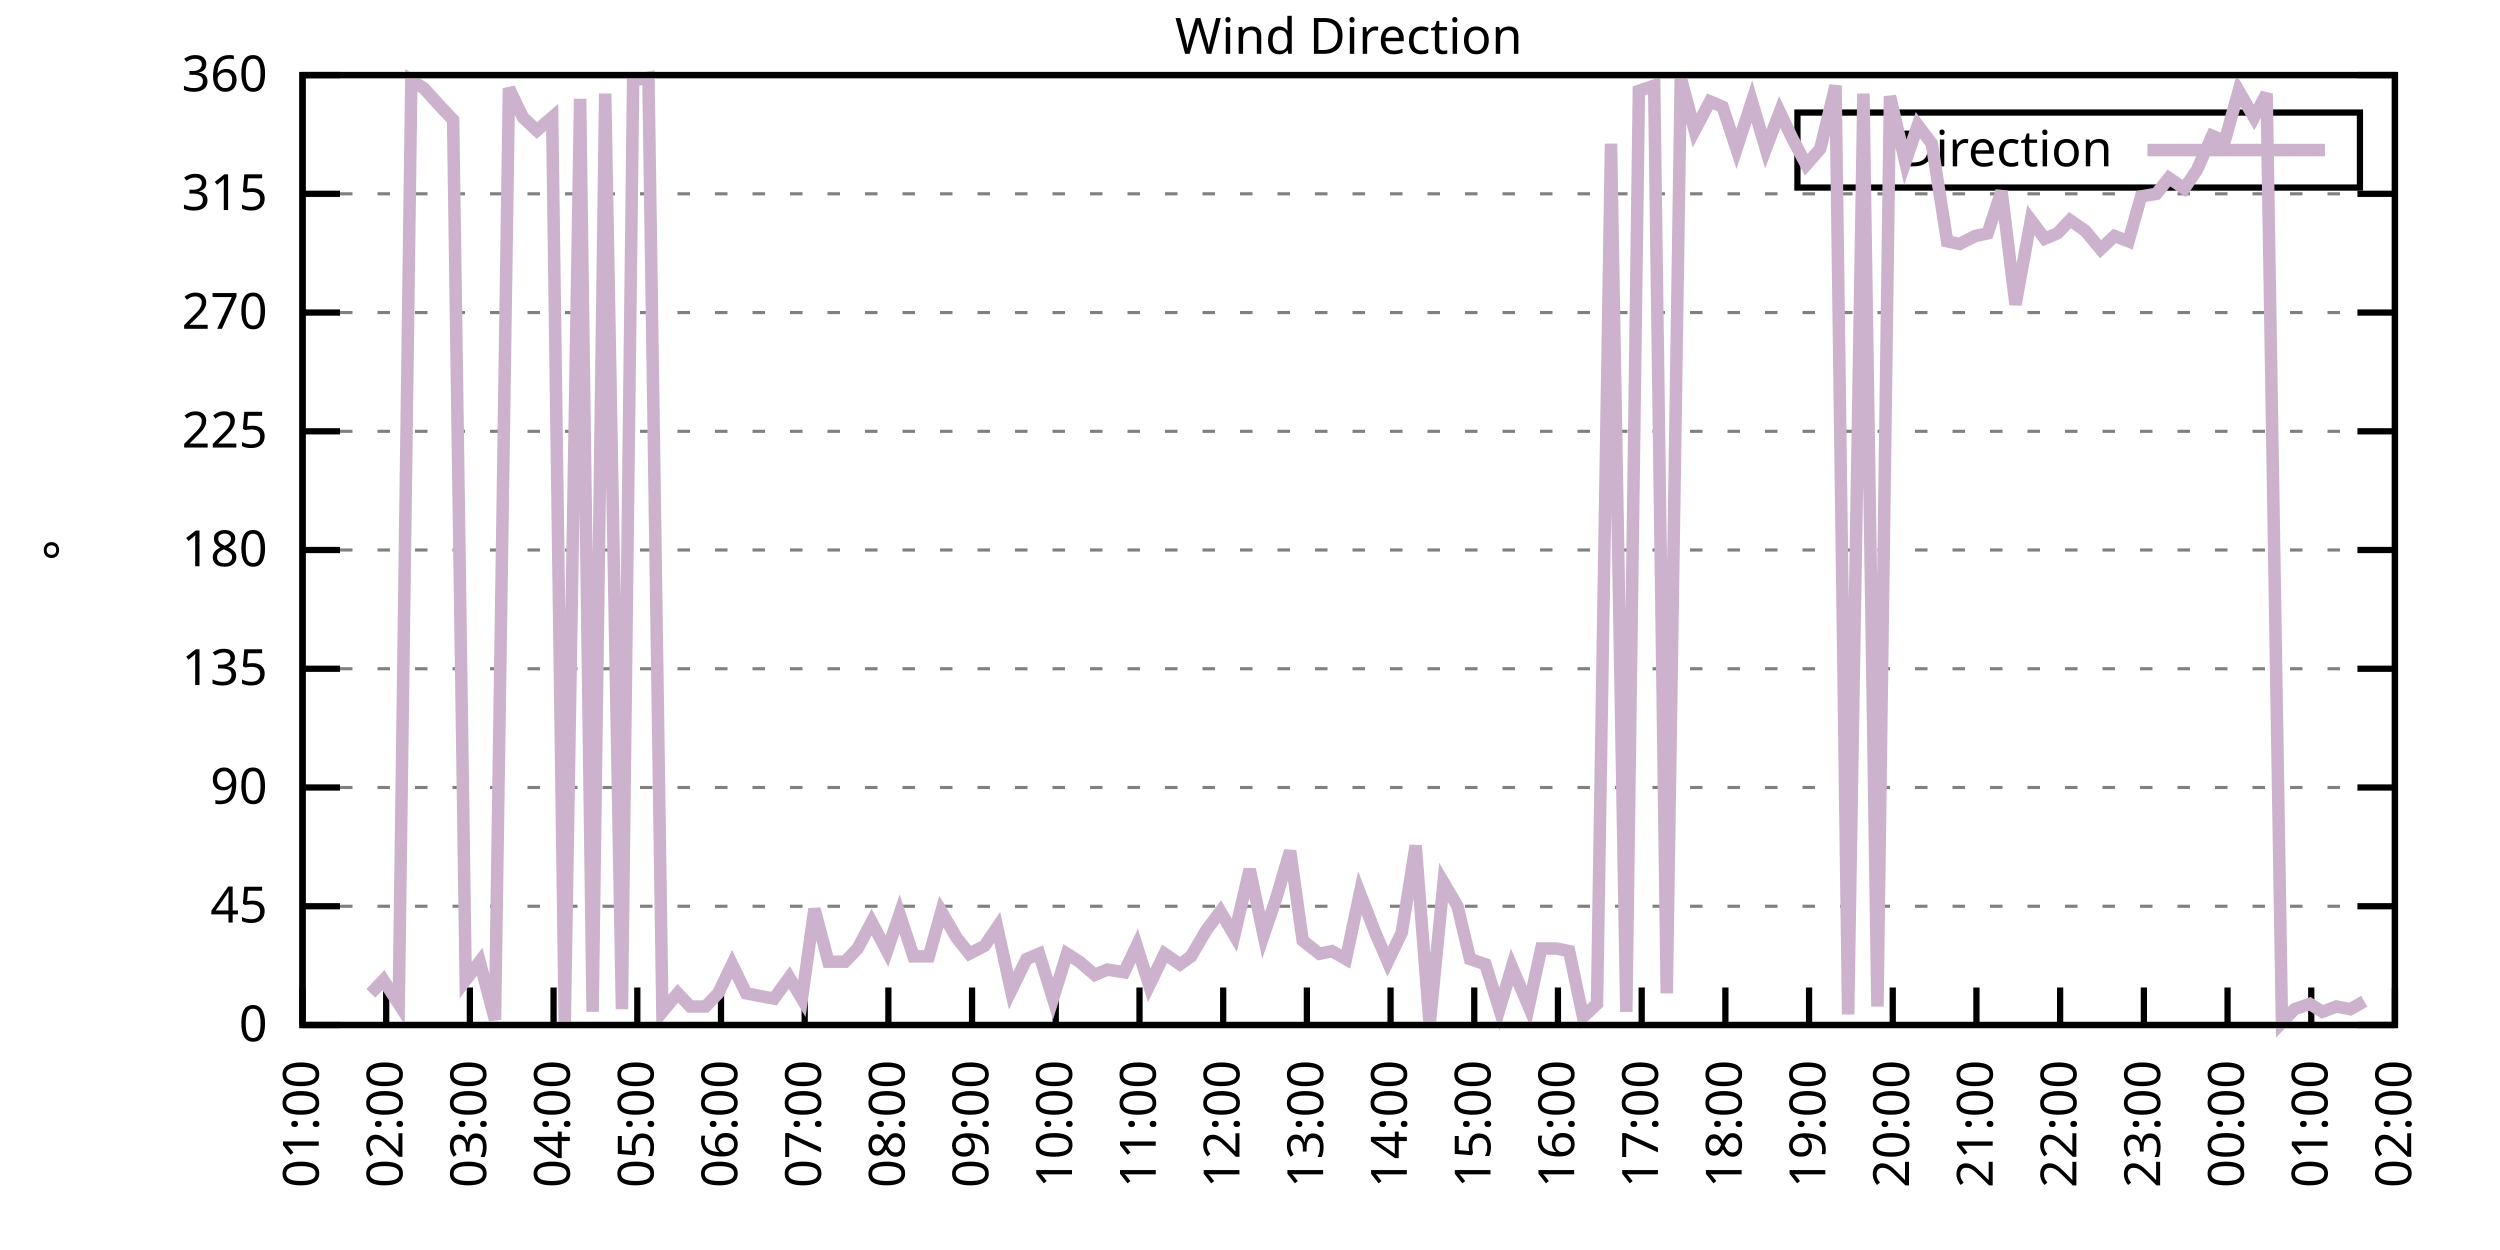
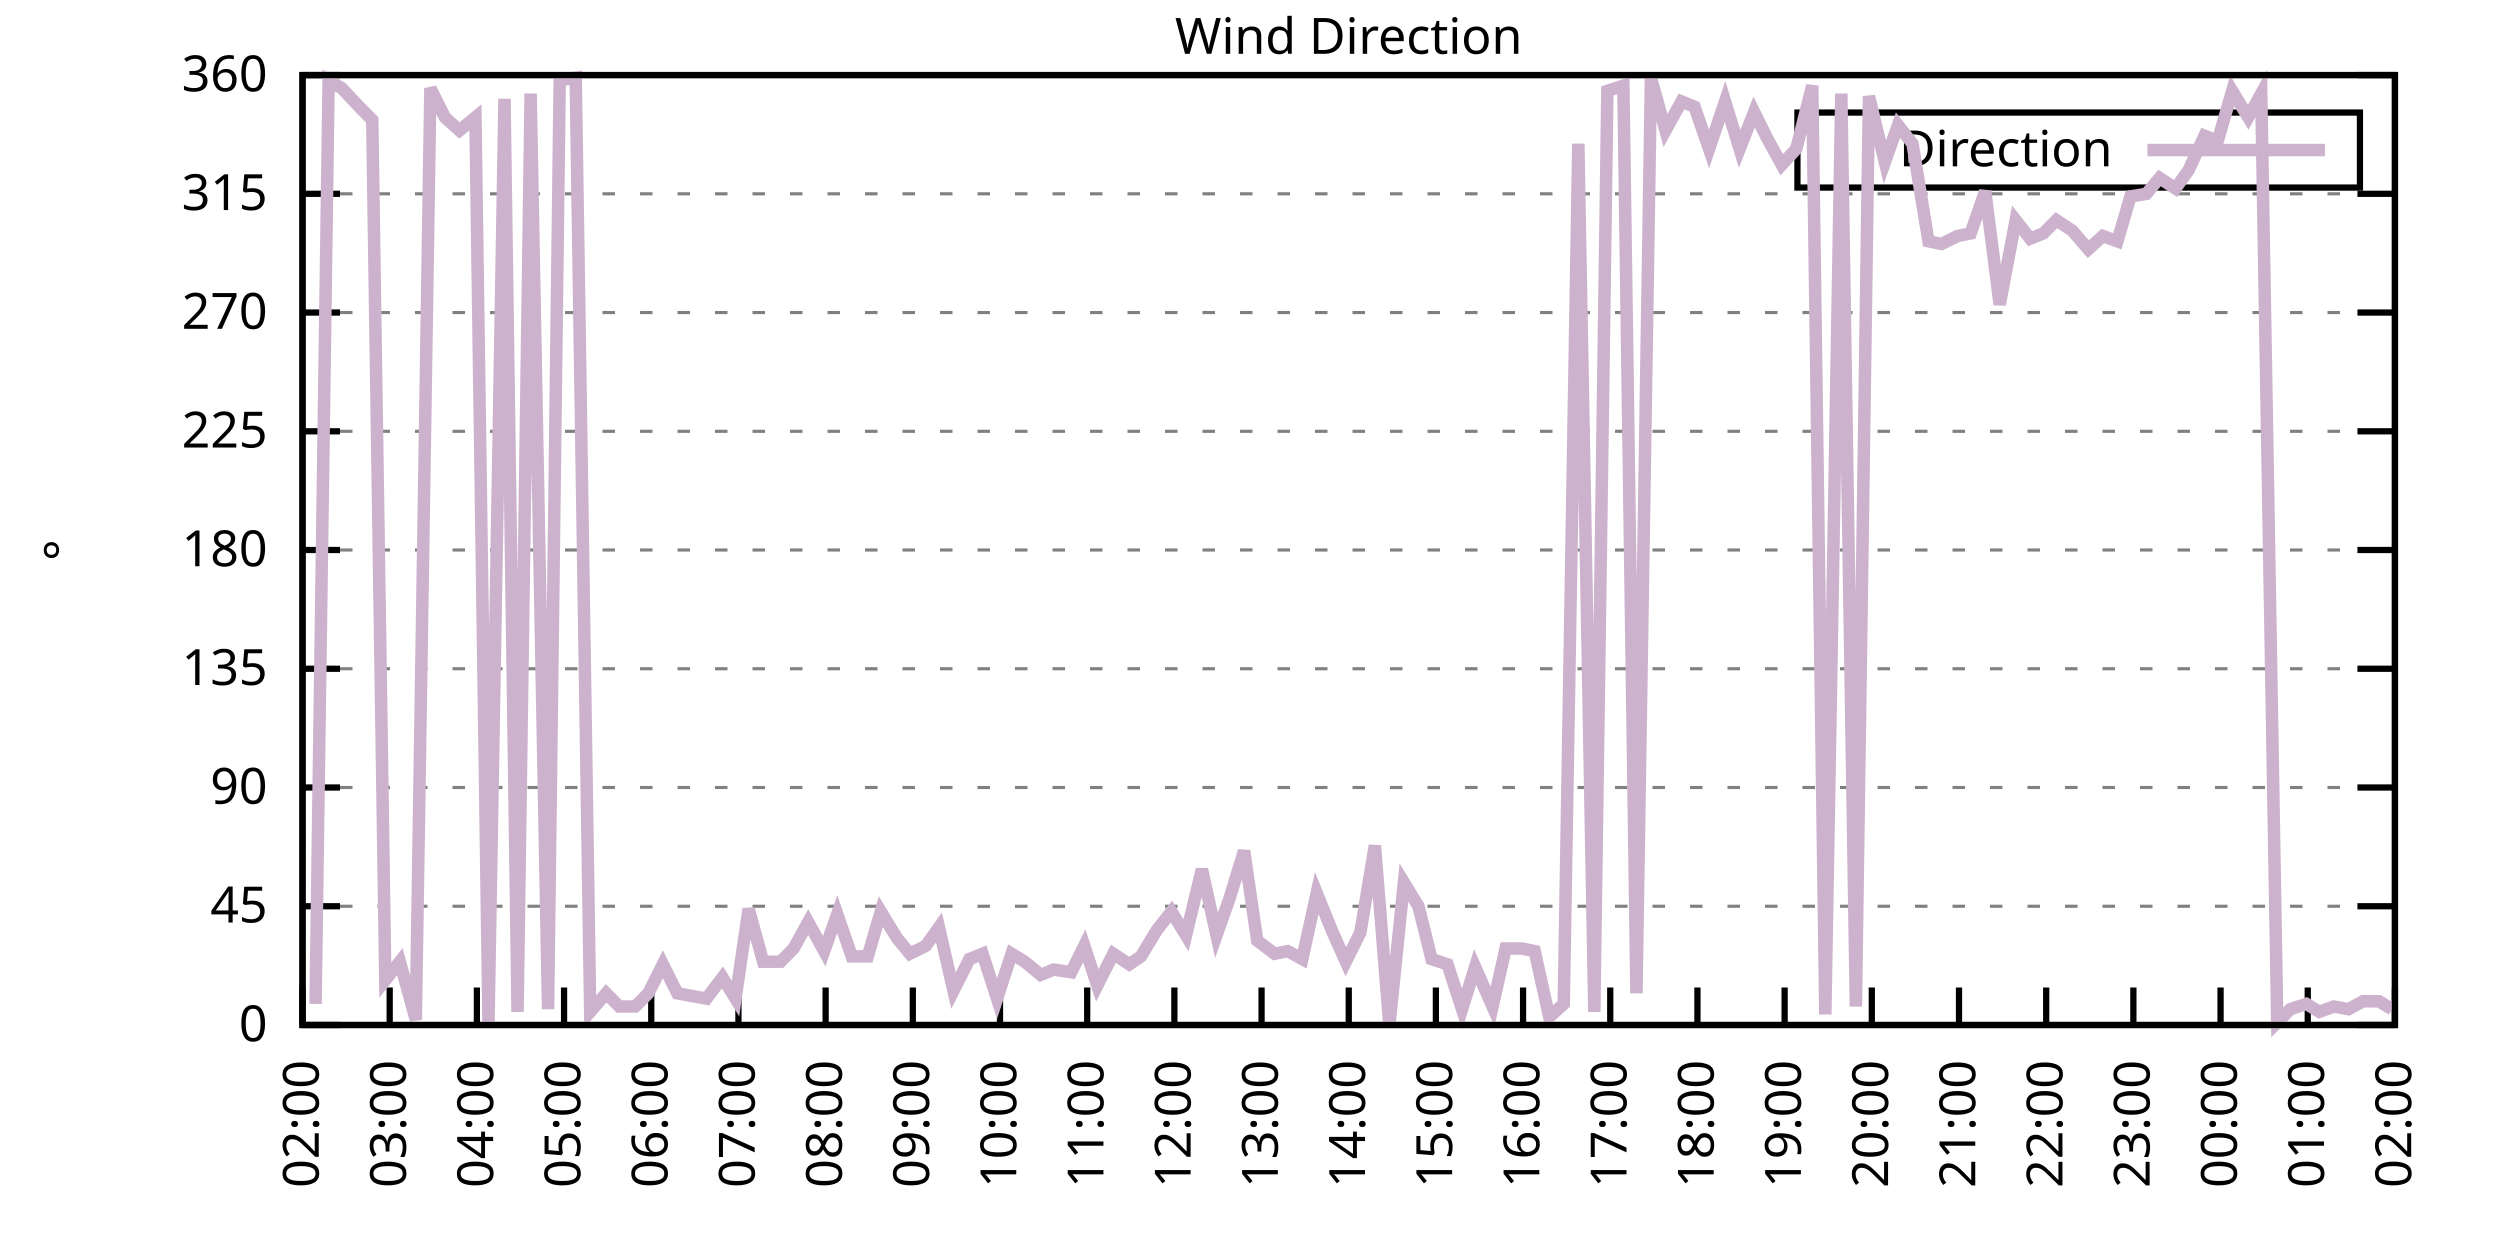
<svg xmlns="http://www.w3.org/2000/svg" xmlns:xlink="http://www.w3.org/1999/xlink" width="400" height="200" viewBox="0 0 400 200">
  <g id="gnuplot_canvas">
    <rect x="0" y="0" width="400" height="200" fill="none" />
    <defs>
      <circle id="gpDot" r="0.5" stroke-width="0.5" stroke="currentColor" />
      <path id="gpPt0" stroke-width="0.333" stroke="currentColor" d="M-1,0 h2 M0,-1 v2" />
      <path id="gpPt1" stroke-width="0.333" stroke="currentColor" d="M-1,-1 L1,1 M1,-1 L-1,1" />
      <path id="gpPt2" stroke-width="0.333" stroke="currentColor" d="M-1,0 L1,0 M0,-1 L0,1 M-1,-1 L1,1 M-1,1 L1,-1" />
      <rect id="gpPt3" stroke-width="0.333" stroke="currentColor" x="-1" y="-1" width="2" height="2" />
      <rect id="gpPt4" stroke-width="0.333" stroke="currentColor" fill="currentColor" x="-1" y="-1" width="2" height="2" />
      <circle id="gpPt5" stroke-width="0.333" stroke="currentColor" cx="0" cy="0" r="1" />
      <use xlink:href="#gpPt5" id="gpPt6" fill="currentColor" stroke="none" />
      <path id="gpPt7" stroke-width="0.333" stroke="currentColor" d="M0,-1.33 L-1.33,0.67 L1.33,0.67 z" />
      <use xlink:href="#gpPt7" id="gpPt8" fill="currentColor" stroke="none" />
      <use xlink:href="#gpPt7" id="gpPt9" stroke="currentColor" transform="rotate(180)" />
      <use xlink:href="#gpPt9" id="gpPt10" fill="currentColor" stroke="none" />
      <use xlink:href="#gpPt3" id="gpPt11" stroke="currentColor" transform="rotate(45)" />
      <use xlink:href="#gpPt11" id="gpPt12" fill="currentColor" stroke="none" />
      <path id="gpPt13" stroke-width="0.333" stroke="currentColor" d="M0,1.330 L1.265,0.411 L0.782,-1.067 L-0.782,-1.076 L-1.265,0.411 z" />
      <use xlink:href="#gpPt13" id="gpPt14" fill="currentColor" stroke="none" />
      <filter id="textbox" filterUnits="objectBoundingBox" x="0" y="0" height="1" width="1">
        <feFlood flood-color="white" flood-opacity="1" result="bgnd" />
        <feComposite in="SourceGraphic" in2="bgnd" operator="atop" />
      </filter>
      <filter id="greybox" filterUnits="objectBoundingBox" x="0" y="0" height="1" width="1">
        <feFlood flood-color="lightgrey" flood-opacity="1" result="grey" />
        <feComposite in="SourceGraphic" in2="grey" operator="atop" />
      </filter>
    </defs>
    <g fill="none" color="white" stroke="currentColor" stroke-width="1.00" stroke-linecap="butt" stroke-linejoin="miter">
</g>
    <g fill="none" color="black" stroke="currentColor" stroke-width="1.00" stroke-linecap="butt" stroke-linejoin="miter">
      <g stroke="none" shape-rendering="crispEdges">
        <polygon fill="rgb(255, 255, 255)" points="48.40,164.00 383.18,164.00 383.18,12.02 48.40,12.02 " />
      </g>
    </g>
    <g fill="none" color="black" stroke="currentColor" stroke-width="1.00" stroke-linecap="butt" stroke-linejoin="miter">
</g>
    <g fill="none" color="black" stroke="black" stroke-width="0.50" stroke-linecap="butt" stroke-linejoin="miter">
</g>
    <g fill="none" color="gray" stroke="currentColor" stroke-width="0.50" stroke-linecap="butt" stroke-linejoin="miter">
      <path stroke="gray" stroke-dasharray="2,4" class="gridline" d="M48.40,164.00 L383.19,164.00  " />
    </g>
    <g fill="none" color="gray" stroke="gray" stroke-width="1.00" stroke-linecap="butt" stroke-linejoin="miter">
</g>
    <g fill="none" color="black" stroke="currentColor" stroke-width="1.00" stroke-linecap="butt" stroke-linejoin="miter">
      <path stroke="black" d="M48.40,164.00 L54.40,164.00 M383.19,164.00 L377.19,164.00  " />
      <g transform="translate(42.80,166.60)" stroke="none" fill="black" font-family="Sans" font-size="8.00" text-anchor="end">
        <text>
          <tspan font-family="Sans"> 0</tspan>
        </text>
      </g>
    </g>
    <g fill="none" color="black" stroke="currentColor" stroke-width="1.00" stroke-linecap="butt" stroke-linejoin="miter">
</g>
    <g fill="none" color="black" stroke="black" stroke-width="0.50" stroke-linecap="butt" stroke-linejoin="miter">
</g>
    <g fill="none" color="gray" stroke="currentColor" stroke-width="0.50" stroke-linecap="butt" stroke-linejoin="miter">
      <path stroke="gray" stroke-dasharray="2,4" class="gridline" d="M48.40,145.00 L383.19,145.00  " />
    </g>
    <g fill="none" color="gray" stroke="gray" stroke-width="1.00" stroke-linecap="butt" stroke-linejoin="miter">
</g>
    <g fill="none" color="black" stroke="currentColor" stroke-width="1.00" stroke-linecap="butt" stroke-linejoin="miter">
      <path stroke="black" d="M48.40,145.00 L54.40,145.00 M383.19,145.00 L377.19,145.00  " />
      <g transform="translate(42.80,147.60)" stroke="none" fill="black" font-family="Sans" font-size="8.00" text-anchor="end">
        <text>
          <tspan font-family="Sans"> 45</tspan>
        </text>
      </g>
    </g>
    <g fill="none" color="black" stroke="currentColor" stroke-width="1.00" stroke-linecap="butt" stroke-linejoin="miter">
</g>
    <g fill="none" color="black" stroke="black" stroke-width="0.50" stroke-linecap="butt" stroke-linejoin="miter">
</g>
    <g fill="none" color="gray" stroke="currentColor" stroke-width="0.50" stroke-linecap="butt" stroke-linejoin="miter">
      <path stroke="gray" stroke-dasharray="2,4" class="gridline" d="M48.40,126.00 L383.19,126.00  " />
    </g>
    <g fill="none" color="gray" stroke="gray" stroke-width="1.00" stroke-linecap="butt" stroke-linejoin="miter">
</g>
    <g fill="none" color="black" stroke="currentColor" stroke-width="1.00" stroke-linecap="butt" stroke-linejoin="miter">
      <path stroke="black" d="M48.40,126.00 L54.40,126.00 M383.19,126.00 L377.19,126.00  " />
      <g transform="translate(42.80,128.60)" stroke="none" fill="black" font-family="Sans" font-size="8.00" text-anchor="end">
        <text>
          <tspan font-family="Sans"> 90</tspan>
        </text>
      </g>
    </g>
    <g fill="none" color="black" stroke="currentColor" stroke-width="1.00" stroke-linecap="butt" stroke-linejoin="miter">
</g>
    <g fill="none" color="black" stroke="black" stroke-width="0.50" stroke-linecap="butt" stroke-linejoin="miter">
</g>
    <g fill="none" color="gray" stroke="currentColor" stroke-width="0.50" stroke-linecap="butt" stroke-linejoin="miter">
      <path stroke="gray" stroke-dasharray="2,4" class="gridline" d="M48.40,107.00 L383.19,107.00  " />
    </g>
    <g fill="none" color="gray" stroke="gray" stroke-width="1.00" stroke-linecap="butt" stroke-linejoin="miter">
</g>
    <g fill="none" color="black" stroke="currentColor" stroke-width="1.00" stroke-linecap="butt" stroke-linejoin="miter">
      <path stroke="black" d="M48.40,107.00 L54.40,107.00 M383.19,107.00 L377.19,107.00  " />
      <g transform="translate(42.80,109.60)" stroke="none" fill="black" font-family="Sans" font-size="8.00" text-anchor="end">
        <text>
          <tspan font-family="Sans"> 135</tspan>
        </text>
      </g>
    </g>
    <g fill="none" color="black" stroke="currentColor" stroke-width="1.00" stroke-linecap="butt" stroke-linejoin="miter">
</g>
    <g fill="none" color="black" stroke="black" stroke-width="0.50" stroke-linecap="butt" stroke-linejoin="miter">
</g>
    <g fill="none" color="gray" stroke="currentColor" stroke-width="0.50" stroke-linecap="butt" stroke-linejoin="miter">
      <path stroke="gray" stroke-dasharray="2,4" class="gridline" d="M48.40,88.00 L383.19,88.00  " />
    </g>
    <g fill="none" color="gray" stroke="gray" stroke-width="1.00" stroke-linecap="butt" stroke-linejoin="miter">
</g>
    <g fill="none" color="black" stroke="currentColor" stroke-width="1.00" stroke-linecap="butt" stroke-linejoin="miter">
      <path stroke="black" d="M48.40,88.00 L54.40,88.00 M383.19,88.00 L377.19,88.00  " />
      <g transform="translate(42.80,90.60)" stroke="none" fill="black" font-family="Sans" font-size="8.00" text-anchor="end">
        <text>
          <tspan font-family="Sans"> 180</tspan>
        </text>
      </g>
    </g>
    <g fill="none" color="black" stroke="currentColor" stroke-width="1.00" stroke-linecap="butt" stroke-linejoin="miter">
</g>
    <g fill="none" color="black" stroke="black" stroke-width="0.50" stroke-linecap="butt" stroke-linejoin="miter">
</g>
    <g fill="none" color="gray" stroke="currentColor" stroke-width="0.50" stroke-linecap="butt" stroke-linejoin="miter">
      <path stroke="gray" stroke-dasharray="2,4" class="gridline" d="M48.40,69.01 L383.19,69.01  " />
    </g>
    <g fill="none" color="gray" stroke="gray" stroke-width="1.00" stroke-linecap="butt" stroke-linejoin="miter">
</g>
    <g fill="none" color="black" stroke="currentColor" stroke-width="1.00" stroke-linecap="butt" stroke-linejoin="miter">
      <path stroke="black" d="M48.40,69.01 L54.40,69.01 M383.19,69.01 L377.19,69.01  " />
      <g transform="translate(42.80,71.61)" stroke="none" fill="black" font-family="Sans" font-size="8.00" text-anchor="end">
        <text>
          <tspan font-family="Sans"> 225</tspan>
        </text>
      </g>
    </g>
    <g fill="none" color="black" stroke="currentColor" stroke-width="1.00" stroke-linecap="butt" stroke-linejoin="miter">
</g>
    <g fill="none" color="black" stroke="black" stroke-width="0.50" stroke-linecap="butt" stroke-linejoin="miter">
</g>
    <g fill="none" color="gray" stroke="currentColor" stroke-width="0.50" stroke-linecap="butt" stroke-linejoin="miter">
      <path stroke="gray" stroke-dasharray="2,4" class="gridline" d="M48.40,50.01 L383.19,50.01  " />
    </g>
    <g fill="none" color="gray" stroke="gray" stroke-width="1.00" stroke-linecap="butt" stroke-linejoin="miter">
</g>
    <g fill="none" color="black" stroke="currentColor" stroke-width="1.00" stroke-linecap="butt" stroke-linejoin="miter">
      <path stroke="black" d="M48.40,50.01 L54.40,50.01 M383.19,50.01 L377.19,50.01  " />
      <g transform="translate(42.80,52.61)" stroke="none" fill="black" font-family="Sans" font-size="8.00" text-anchor="end">
        <text>
          <tspan font-family="Sans"> 270</tspan>
        </text>
      </g>
    </g>
    <g fill="none" color="black" stroke="currentColor" stroke-width="1.00" stroke-linecap="butt" stroke-linejoin="miter">
</g>
    <g fill="none" color="black" stroke="black" stroke-width="0.50" stroke-linecap="butt" stroke-linejoin="miter">
</g>
    <g fill="none" color="gray" stroke="currentColor" stroke-width="0.50" stroke-linecap="butt" stroke-linejoin="miter">
      <path stroke="gray" stroke-dasharray="2,4" class="gridline" d="M48.40,31.01 L383.19,31.01  " />
    </g>
    <g fill="none" color="gray" stroke="gray" stroke-width="1.00" stroke-linecap="butt" stroke-linejoin="miter">
</g>
    <g fill="none" color="black" stroke="currentColor" stroke-width="1.00" stroke-linecap="butt" stroke-linejoin="miter">
      <path stroke="black" d="M48.40,31.01 L54.40,31.01 M383.19,31.01 L377.19,31.01  " />
      <g transform="translate(42.80,33.61)" stroke="none" fill="black" font-family="Sans" font-size="8.00" text-anchor="end">
        <text>
          <tspan font-family="Sans"> 315</tspan>
        </text>
      </g>
    </g>
    <g fill="none" color="black" stroke="currentColor" stroke-width="1.00" stroke-linecap="butt" stroke-linejoin="miter">
</g>
    <g fill="none" color="black" stroke="black" stroke-width="0.50" stroke-linecap="butt" stroke-linejoin="miter">
</g>
    <g fill="none" color="gray" stroke="currentColor" stroke-width="0.50" stroke-linecap="butt" stroke-linejoin="miter">
      <path stroke="gray" stroke-dasharray="2,4" class="gridline" d="M48.40,12.01 L383.19,12.01  " />
    </g>
    <g fill="none" color="gray" stroke="gray" stroke-width="1.00" stroke-linecap="butt" stroke-linejoin="miter">
</g>
    <g fill="none" color="black" stroke="currentColor" stroke-width="1.00" stroke-linecap="butt" stroke-linejoin="miter">
      <path stroke="black" d="M48.40,12.01 L54.40,12.01 M383.19,12.01 L377.19,12.01  " />
      <g transform="translate(42.80,14.61)" stroke="none" fill="black" font-family="Sans" font-size="8.00" text-anchor="end">
        <text>
          <tspan font-family="Sans"> 360</tspan>
        </text>
      </g>
    </g>
    <g fill="none" color="black" stroke="currentColor" stroke-width="1.00" stroke-linecap="butt" stroke-linejoin="miter">
      <path stroke="black" d="M48.40,164.00 L48.40,158.00  " />
      <g transform="translate(51.00,169.60) rotate(270.00)" stroke="none" fill="black" font-family="Sans" font-size="8.00" text-anchor="end">
        <text>
-           <tspan font-family="Sans">01:00</tspan>
-         </text>
-       </g>
-     </g>
-     <g fill="none" color="black" stroke="currentColor" stroke-width="1.00" stroke-linecap="butt" stroke-linejoin="miter">
-       <path stroke="black" d="M61.79,164.00 L61.79,158.00  " />
-       <g transform="translate(64.39,169.60) rotate(270.00)" stroke="none" fill="black" font-family="Sans" font-size="8.00" text-anchor="end">
-         <text>
          <tspan font-family="Sans">02:00</tspan>
        </text>
      </g>
    </g>
    <g fill="none" color="black" stroke="currentColor" stroke-width="1.00" stroke-linecap="butt" stroke-linejoin="miter">
-       <path stroke="black" d="M75.18,164.00 L75.18,158.00  " />
-       <g transform="translate(77.78,169.60) rotate(270.00)" stroke="none" fill="black" font-family="Sans" font-size="8.00" text-anchor="end">
+       <path stroke="black" d="M62.35,164.00 L62.35,158.00  " />
+       <g transform="translate(64.95,169.60) rotate(270.00)" stroke="none" fill="black" font-family="Sans" font-size="8.00" text-anchor="end">
        <text>
          <tspan font-family="Sans">03:00</tspan>
        </text>
      </g>
    </g>
    <g fill="none" color="black" stroke="currentColor" stroke-width="1.00" stroke-linecap="butt" stroke-linejoin="miter">
-       <path stroke="black" d="M88.57,164.00 L88.57,158.00  " />
-       <g transform="translate(91.17,169.60) rotate(270.00)" stroke="none" fill="black" font-family="Sans" font-size="8.00" text-anchor="end">
+       <path stroke="black" d="M76.30,164.00 L76.30,158.00  " />
+       <g transform="translate(78.90,169.60) rotate(270.00)" stroke="none" fill="black" font-family="Sans" font-size="8.00" text-anchor="end">
        <text>
          <tspan font-family="Sans">04:00</tspan>
        </text>
      </g>
    </g>
    <g fill="none" color="black" stroke="currentColor" stroke-width="1.00" stroke-linecap="butt" stroke-linejoin="miter">
-       <path stroke="black" d="M101.97,164.00 L101.97,158.00  " />
-       <g transform="translate(104.57,169.60) rotate(270.00)" stroke="none" fill="black" font-family="Sans" font-size="8.00" text-anchor="end">
+       <path stroke="black" d="M90.25,164.00 L90.25,158.00  " />
+       <g transform="translate(92.85,169.60) rotate(270.00)" stroke="none" fill="black" font-family="Sans" font-size="8.00" text-anchor="end">
        <text>
          <tspan font-family="Sans">05:00</tspan>
        </text>
      </g>
    </g>
    <g fill="none" color="black" stroke="currentColor" stroke-width="1.00" stroke-linecap="butt" stroke-linejoin="miter">
-       <path stroke="black" d="M115.36,164.00 L115.36,158.00  " />
-       <g transform="translate(117.96,169.60) rotate(270.00)" stroke="none" fill="black" font-family="Sans" font-size="8.00" text-anchor="end">
+       <path stroke="black" d="M104.20,164.00 L104.20,158.00  " />
+       <g transform="translate(106.80,169.60) rotate(270.00)" stroke="none" fill="black" font-family="Sans" font-size="8.00" text-anchor="end">
        <text>
          <tspan font-family="Sans">06:00</tspan>
        </text>
      </g>
    </g>
    <g fill="none" color="black" stroke="currentColor" stroke-width="1.00" stroke-linecap="butt" stroke-linejoin="miter">
-       <path stroke="black" d="M128.75,164.00 L128.75,158.00  " />
-       <g transform="translate(131.35,169.60) rotate(270.00)" stroke="none" fill="black" font-family="Sans" font-size="8.00" text-anchor="end">
+       <path stroke="black" d="M118.15,164.00 L118.15,158.00  " />
+       <g transform="translate(120.75,169.60) rotate(270.00)" stroke="none" fill="black" font-family="Sans" font-size="8.00" text-anchor="end">
        <text>
          <tspan font-family="Sans">07:00</tspan>
        </text>
      </g>
    </g>
    <g fill="none" color="black" stroke="currentColor" stroke-width="1.00" stroke-linecap="butt" stroke-linejoin="miter">
-       <path stroke="black" d="M142.14,164.00 L142.14,158.00  " />
-       <g transform="translate(144.74,169.60) rotate(270.00)" stroke="none" fill="black" font-family="Sans" font-size="8.00" text-anchor="end">
+       <path stroke="black" d="M132.10,164.00 L132.10,158.00  " />
+       <g transform="translate(134.70,169.60) rotate(270.00)" stroke="none" fill="black" font-family="Sans" font-size="8.00" text-anchor="end">
        <text>
          <tspan font-family="Sans">08:00</tspan>
        </text>
      </g>
    </g>
    <g fill="none" color="black" stroke="currentColor" stroke-width="1.00" stroke-linecap="butt" stroke-linejoin="miter">
-       <path stroke="black" d="M155.53,164.00 L155.53,158.00  " />
-       <g transform="translate(158.13,169.60) rotate(270.00)" stroke="none" fill="black" font-family="Sans" font-size="8.00" text-anchor="end">
+       <path stroke="black" d="M146.05,164.00 L146.05,158.00  " />
+       <g transform="translate(148.65,169.60) rotate(270.00)" stroke="none" fill="black" font-family="Sans" font-size="8.00" text-anchor="end">
        <text>
          <tspan font-family="Sans">09:00</tspan>
        </text>
      </g>
    </g>
    <g fill="none" color="black" stroke="currentColor" stroke-width="1.00" stroke-linecap="butt" stroke-linejoin="miter">
-       <path stroke="black" d="M168.92,164.00 L168.92,158.00  " />
-       <g transform="translate(171.52,169.60) rotate(270.00)" stroke="none" fill="black" font-family="Sans" font-size="8.00" text-anchor="end">
+       <path stroke="black" d="M160.00,164.00 L160.00,158.00  " />
+       <g transform="translate(162.60,169.60) rotate(270.00)" stroke="none" fill="black" font-family="Sans" font-size="8.00" text-anchor="end">
        <text>
          <tspan font-family="Sans">10:00</tspan>
        </text>
      </g>
    </g>
    <g fill="none" color="black" stroke="currentColor" stroke-width="1.00" stroke-linecap="butt" stroke-linejoin="miter">
-       <path stroke="black" d="M182.32,164.00 L182.32,158.00  " />
-       <g transform="translate(184.92,169.60) rotate(270.00)" stroke="none" fill="black" font-family="Sans" font-size="8.00" text-anchor="end">
+       <path stroke="black" d="M173.95,164.00 L173.95,158.00  " />
+       <g transform="translate(176.55,169.60) rotate(270.00)" stroke="none" fill="black" font-family="Sans" font-size="8.00" text-anchor="end">
        <text>
          <tspan font-family="Sans">11:00</tspan>
        </text>
      </g>
    </g>
    <g fill="none" color="black" stroke="currentColor" stroke-width="1.00" stroke-linecap="butt" stroke-linejoin="miter">
-       <path stroke="black" d="M195.71,164.00 L195.71,158.00  " />
-       <g transform="translate(198.31,169.60) rotate(270.00)" stroke="none" fill="black" font-family="Sans" font-size="8.00" text-anchor="end">
+       <path stroke="black" d="M187.90,164.00 L187.90,158.00  " />
+       <g transform="translate(190.50,169.60) rotate(270.00)" stroke="none" fill="black" font-family="Sans" font-size="8.00" text-anchor="end">
        <text>
          <tspan font-family="Sans">12:00</tspan>
        </text>
      </g>
    </g>
    <g fill="none" color="black" stroke="currentColor" stroke-width="1.00" stroke-linecap="butt" stroke-linejoin="miter">
-       <path stroke="black" d="M209.10,164.00 L209.10,158.00  " />
-       <g transform="translate(211.70,169.60) rotate(270.00)" stroke="none" fill="black" font-family="Sans" font-size="8.00" text-anchor="end">
+       <path stroke="black" d="M201.85,164.00 L201.85,158.00  " />
+       <g transform="translate(204.45,169.60) rotate(270.00)" stroke="none" fill="black" font-family="Sans" font-size="8.00" text-anchor="end">
        <text>
          <tspan font-family="Sans">13:00</tspan>
        </text>
      </g>
    </g>
    <g fill="none" color="black" stroke="currentColor" stroke-width="1.00" stroke-linecap="butt" stroke-linejoin="miter">
-       <path stroke="black" d="M222.49,164.00 L222.49,158.00  " />
-       <g transform="translate(225.09,169.60) rotate(270.00)" stroke="none" fill="black" font-family="Sans" font-size="8.00" text-anchor="end">
+       <path stroke="black" d="M215.80,164.00 L215.80,158.00  " />
+       <g transform="translate(218.40,169.60) rotate(270.00)" stroke="none" fill="black" font-family="Sans" font-size="8.00" text-anchor="end">
        <text>
          <tspan font-family="Sans">14:00</tspan>
        </text>
      </g>
    </g>
    <g fill="none" color="black" stroke="currentColor" stroke-width="1.00" stroke-linecap="butt" stroke-linejoin="miter">
-       <path stroke="black" d="M235.88,164.00 L235.88,158.00  " />
-       <g transform="translate(238.48,169.60) rotate(270.00)" stroke="none" fill="black" font-family="Sans" font-size="8.00" text-anchor="end">
+       <path stroke="black" d="M229.74,164.00 L229.74,158.00  " />
+       <g transform="translate(232.34,169.60) rotate(270.00)" stroke="none" fill="black" font-family="Sans" font-size="8.00" text-anchor="end">
        <text>
          <tspan font-family="Sans">15:00</tspan>
        </text>
      </g>
    </g>
    <g fill="none" color="black" stroke="currentColor" stroke-width="1.00" stroke-linecap="butt" stroke-linejoin="miter">
-       <path stroke="black" d="M249.27,164.00 L249.27,158.00  " />
-       <g transform="translate(251.87,169.60) rotate(270.00)" stroke="none" fill="black" font-family="Sans" font-size="8.00" text-anchor="end">
+       <path stroke="black" d="M243.69,164.00 L243.69,158.00  " />
+       <g transform="translate(246.29,169.60) rotate(270.00)" stroke="none" fill="black" font-family="Sans" font-size="8.00" text-anchor="end">
        <text>
          <tspan font-family="Sans">16:00</tspan>
        </text>
      </g>
    </g>
    <g fill="none" color="black" stroke="currentColor" stroke-width="1.00" stroke-linecap="butt" stroke-linejoin="miter">
-       <path stroke="black" d="M262.67,164.00 L262.67,158.00  " />
-       <g transform="translate(265.27,169.60) rotate(270.00)" stroke="none" fill="black" font-family="Sans" font-size="8.00" text-anchor="end">
+       <path stroke="black" d="M257.64,164.00 L257.64,158.00  " />
+       <g transform="translate(260.24,169.60) rotate(270.00)" stroke="none" fill="black" font-family="Sans" font-size="8.00" text-anchor="end">
        <text>
          <tspan font-family="Sans">17:00</tspan>
        </text>
      </g>
    </g>
    <g fill="none" color="black" stroke="currentColor" stroke-width="1.00" stroke-linecap="butt" stroke-linejoin="miter">
-       <path stroke="black" d="M276.06,164.00 L276.06,158.00  " />
-       <g transform="translate(278.66,169.60) rotate(270.00)" stroke="none" fill="black" font-family="Sans" font-size="8.00" text-anchor="end">
+       <path stroke="black" d="M271.59,164.00 L271.59,158.00  " />
+       <g transform="translate(274.19,169.60) rotate(270.00)" stroke="none" fill="black" font-family="Sans" font-size="8.00" text-anchor="end">
        <text>
          <tspan font-family="Sans">18:00</tspan>
        </text>
      </g>
    </g>
    <g fill="none" color="black" stroke="currentColor" stroke-width="1.00" stroke-linecap="butt" stroke-linejoin="miter">
-       <path stroke="black" d="M289.45,164.00 L289.45,158.00  " />
-       <g transform="translate(292.05,169.60) rotate(270.00)" stroke="none" fill="black" font-family="Sans" font-size="8.00" text-anchor="end">
+       <path stroke="black" d="M285.54,164.00 L285.54,158.00  " />
+       <g transform="translate(288.14,169.60) rotate(270.00)" stroke="none" fill="black" font-family="Sans" font-size="8.00" text-anchor="end">
        <text>
          <tspan font-family="Sans">19:00</tspan>
        </text>
      </g>
    </g>
    <g fill="none" color="black" stroke="currentColor" stroke-width="1.00" stroke-linecap="butt" stroke-linejoin="miter">
-       <path stroke="black" d="M302.84,164.00 L302.84,158.00  " />
-       <g transform="translate(305.44,169.60) rotate(270.00)" stroke="none" fill="black" font-family="Sans" font-size="8.00" text-anchor="end">
+       <path stroke="black" d="M299.49,164.00 L299.49,158.00  " />
+       <g transform="translate(302.09,169.60) rotate(270.00)" stroke="none" fill="black" font-family="Sans" font-size="8.00" text-anchor="end">
        <text>
          <tspan font-family="Sans">20:00</tspan>
        </text>
      </g>
    </g>
    <g fill="none" color="black" stroke="currentColor" stroke-width="1.00" stroke-linecap="butt" stroke-linejoin="miter">
-       <path stroke="black" d="M316.23,164.00 L316.23,158.00  " />
-       <g transform="translate(318.83,169.60) rotate(270.00)" stroke="none" fill="black" font-family="Sans" font-size="8.00" text-anchor="end">
+       <path stroke="black" d="M313.44,164.00 L313.44,158.00  " />
+       <g transform="translate(316.04,169.60) rotate(270.00)" stroke="none" fill="black" font-family="Sans" font-size="8.00" text-anchor="end">
        <text>
          <tspan font-family="Sans">21:00</tspan>
        </text>
      </g>
    </g>
    <g fill="none" color="black" stroke="currentColor" stroke-width="1.00" stroke-linecap="butt" stroke-linejoin="miter">
-       <path stroke="black" d="M329.62,164.00 L329.62,158.00  " />
-       <g transform="translate(332.22,169.60) rotate(270.00)" stroke="none" fill="black" font-family="Sans" font-size="8.00" text-anchor="end">
+       <path stroke="black" d="M327.39,164.00 L327.39,158.00  " />
+       <g transform="translate(329.99,169.60) rotate(270.00)" stroke="none" fill="black" font-family="Sans" font-size="8.00" text-anchor="end">
        <text>
          <tspan font-family="Sans">22:00</tspan>
        </text>
      </g>
    </g>
    <g fill="none" color="black" stroke="currentColor" stroke-width="1.00" stroke-linecap="butt" stroke-linejoin="miter">
-       <path stroke="black" d="M343.02,164.00 L343.02,158.00  " />
-       <g transform="translate(345.62,169.60) rotate(270.00)" stroke="none" fill="black" font-family="Sans" font-size="8.00" text-anchor="end">
+       <path stroke="black" d="M341.34,164.00 L341.34,158.00  " />
+       <g transform="translate(343.94,169.60) rotate(270.00)" stroke="none" fill="black" font-family="Sans" font-size="8.00" text-anchor="end">
        <text>
          <tspan font-family="Sans">23:00</tspan>
        </text>
      </g>
    </g>
    <g fill="none" color="black" stroke="currentColor" stroke-width="1.00" stroke-linecap="butt" stroke-linejoin="miter">
-       <path stroke="black" d="M356.41,164.00 L356.41,158.00  " />
-       <g transform="translate(359.01,169.60) rotate(270.00)" stroke="none" fill="black" font-family="Sans" font-size="8.00" text-anchor="end">
+       <path stroke="black" d="M355.29,164.00 L355.29,158.00  " />
+       <g transform="translate(357.89,169.60) rotate(270.00)" stroke="none" fill="black" font-family="Sans" font-size="8.00" text-anchor="end">
        <text>
          <tspan font-family="Sans">00:00</tspan>
        </text>
      </g>
    </g>
    <g fill="none" color="black" stroke="currentColor" stroke-width="1.00" stroke-linecap="butt" stroke-linejoin="miter">
-       <path stroke="black" d="M369.80,164.00 L369.80,158.00  " />
-       <g transform="translate(372.40,169.60) rotate(270.00)" stroke="none" fill="black" font-family="Sans" font-size="8.00" text-anchor="end">
+       <path stroke="black" d="M369.24,164.00 L369.24,158.00  " />
+       <g transform="translate(371.84,169.60) rotate(270.00)" stroke="none" fill="black" font-family="Sans" font-size="8.00" text-anchor="end">
        <text>
          <tspan font-family="Sans">01:00</tspan>
        </text>
      </g>
    </g>
    <g fill="none" color="black" stroke="currentColor" stroke-width="1.00" stroke-linecap="butt" stroke-linejoin="miter">
      <path stroke="black" d="M383.19,164.00 L383.19,158.00  " />
      <g transform="translate(385.79,169.60) rotate(270.00)" stroke="none" fill="black" font-family="Sans" font-size="8.00" text-anchor="end">
        <text>
          <tspan font-family="Sans">02:00</tspan>
        </text>
      </g>
    </g>
    <g fill="none" color="black" stroke="currentColor" stroke-width="1.00" stroke-linecap="butt" stroke-linejoin="miter">
</g>
    <g fill="none" color="black" stroke="currentColor" stroke-width="1.00" stroke-linecap="butt" stroke-linejoin="miter">
      <path stroke="black" d="M48.40,12.01 L48.40,164.00 L383.19,164.00 L383.19,12.01 L48.40,12.01 Z  " />
    </g>
    <g fill="none" color="black" stroke="currentColor" stroke-width="1.00" stroke-linecap="butt" stroke-linejoin="miter">
</g>
    <g fill="none" color="black" stroke="currentColor" stroke-width="1.00" stroke-linecap="butt" stroke-linejoin="miter">
      <path stroke="black" d="M287.59,30.01 L287.59,18.01 L377.59,18.01 L377.59,30.01 L287.59,30.01 Z  " />
    </g>
    <g id="Wind_direction_plot_1">
      <g fill="none" color="white" stroke="black" stroke-width="2.00" stroke-linecap="butt" stroke-linejoin="miter">
</g>
      <g fill="none" color="black" stroke="currentColor" stroke-width="2.00" stroke-linecap="butt" stroke-linejoin="miter">
        <g transform="translate(337.99,26.61)" stroke="none" fill="black" font-family="Sans" font-size="8.00" text-anchor="end">
          <text>
            <tspan font-family="Sans">Direction</tspan>
          </text>
        </g>
      </g>
      <g fill="none" color="black" stroke="currentColor" stroke-width="2.00" stroke-linecap="butt" stroke-linejoin="miter">
-         <path stroke="rgb(204, 178, 204)" d="M343.59,24.01 L371.99,24.01 M59.34,158.93 L61.35,156.82 L63.80,160.62 L65.81,12.85 L67.82,14.12 L70.50,17.08   L72.50,19.19 L74.51,156.82 L76.75,153.87 L79.20,163.16 L81.43,14.12 L83.66,18.77 L85.90,20.88 L88.35,18.77   L90.36,163.58 L92.82,15.81 L94.82,161.89 L96.83,14.97 L99.51,161.47 L101.30,12.85 L103.75,12.43 L105.98,161.89   L108.44,158.93 L110.45,161.04 L112.90,161.04 L114.91,158.93 L117.14,154.29 L119.38,158.93 L121.61,159.36 L123.84,159.78   L126.29,156.40 L128.30,159.78 L130.31,145.42 L132.54,153.87 L135.22,153.87 L137.23,151.76 L139.46,147.53 L141.92,152.18   L143.93,146.27 L146.16,153.02 L148.61,153.02 L150.62,145.85 L153.08,150.07 L155.09,152.60 L157.54,151.33 L159.55,148.38   L161.78,158.51 L164.24,153.45 L166.25,152.60 L168.48,159.78 L170.71,152.60 L172.72,153.87 L175.17,155.98 L177.18,155.13   L179.86,155.56 L181.87,151.33 L183.88,157.67 L186.33,152.60 L188.79,154.29 L190.57,153.02 L193.03,148.80 L195.26,145.85   L197.49,149.65 L199.95,139.09 L202.18,149.65 L204.19,143.73 L206.42,136.14 L208.43,150.49 L211.11,152.60 L213.12,152.18   L215.35,153.45 L217.58,142.89 L220.04,149.22 L222.04,153.87 L224.28,149.22 L226.51,135.29 L228.74,164.00 L230.97,141.20   L233.20,145.00 L235.21,153.45 L237.67,154.29 L239.90,161.47 L241.91,154.71 L244.59,161.04 L246.60,151.76 L249.05,151.76   L251.06,152.18 L253.29,162.73 L255.52,160.62 L257.76,22.99 L260.21,161.89 L262.22,14.54 L264.67,13.70 L266.68,158.93   L268.92,12.43 L271.15,20.88 L273.60,16.23 L275.61,17.08 L277.84,23.83 L280.30,16.23 L282.53,23.83 L284.76,17.92   L286.77,22.14 L289.00,26.36 L291.23,23.83 L293.69,13.70 L295.70,162.31 L298.15,14.97 L300.39,161.04 L302.39,15.39   L304.85,25.94 L306.86,20.03 L309.09,22.99 L311.54,38.61 L313.55,39.03 L316.01,37.76 L318.02,37.34 L320.25,30.59   L322.48,48.74 L324.94,35.23 L327.17,38.19 L329.18,37.34 L331.19,35.23 L333.64,36.92 L336.10,39.87 L338.33,37.76   L340.56,38.61 L342.57,31.43 L345.02,31.01 L347.03,28.48 L349.49,30.16 L351.50,27.21 L353.95,21.72 L355.96,22.56   L358.19,14.54 L360.65,18.77 L362.66,14.97 L365.11,163.58 L367.12,161.47 L369.58,160.62 L371.58,161.89 L373.82,161.04   L376.05,161.47 L378.28,160.20  " />
+         <path stroke="rgb(204, 178, 204)" d="M343.59,24.01 L371.99,24.01 M50.49,160.62 L52.58,12.85 L54.68,14.12 L57.47,17.08 L59.56,19.19 L61.65,156.82   L63.98,153.87 L66.53,163.16 L68.86,14.12 L71.18,18.77 L73.51,20.88 L76.07,18.77 L78.16,163.58 L80.72,15.81   L82.81,161.89 L84.90,14.97 L87.69,161.47 L89.55,12.85 L92.11,12.43 L94.43,161.89 L96.99,158.93 L99.08,161.04   L101.64,161.04 L103.73,158.93 L106.06,154.29 L108.38,158.93 L110.71,159.36 L113.03,159.78 L115.59,156.40 L117.68,159.78   L119.78,145.42 L122.10,153.87 L124.89,153.87 L126.98,151.76 L129.31,147.53 L131.87,152.18 L133.96,146.27 L136.28,153.02   L138.84,153.02 L140.93,145.85 L143.49,150.07 L145.58,152.60 L148.14,151.33 L150.23,148.38 L152.56,158.51 L155.11,153.45   L157.21,152.60 L159.53,159.78 L161.86,152.60 L163.95,153.87 L166.51,155.98 L168.60,155.13 L171.39,155.56 L173.48,151.33   L175.57,157.67 L178.13,152.60 L180.69,154.29 L182.55,153.02 L185.11,148.80 L187.43,145.85 L189.76,149.65 L192.31,139.09   L194.64,149.65 L196.73,143.73 L199.06,136.14 L201.15,150.49 L203.94,152.60 L206.03,152.18 L208.36,153.45 L210.68,142.89   L213.24,149.22 L215.33,153.87 L217.65,149.22 L219.98,135.29 L222.30,164.00 L224.63,141.20 L226.95,145.00 L229.05,153.45   L231.60,154.29 L233.93,161.47 L236.02,154.71 L238.81,161.04 L240.90,151.76 L243.46,151.76 L245.55,152.18 L247.88,162.73   L250.20,160.62 L252.53,22.99 L255.09,161.89 L257.18,14.54 L259.74,13.70 L261.83,158.93 L264.15,12.43 L266.48,20.88   L269.04,16.23 L271.13,17.08 L273.45,23.83 L276.01,16.23 L278.34,23.83 L280.66,17.92 L282.75,22.14 L285.08,26.36   L287.40,23.83 L289.96,13.70 L292.05,162.31 L294.61,14.97 L296.94,161.04 L299.03,15.39 L301.58,25.94 L303.68,20.03   L306.00,22.99 L308.56,38.61 L310.65,39.03 L313.21,37.76 L315.30,37.34 L317.63,30.59 L319.95,48.74 L322.51,35.23   L324.83,38.19 L326.93,37.34 L329.02,35.23 L331.58,36.92 L334.13,39.87 L336.46,37.76 L338.78,38.61 L340.88,31.43   L343.43,31.01 L345.53,28.48 L348.08,30.16 L350.18,27.21 L352.73,21.72 L354.83,22.56 L357.15,14.54 L359.71,18.77   L361.80,14.97 L364.36,163.58 L366.45,161.47 L369.01,160.62 L371.10,161.89 L373.43,161.04 L375.75,161.47 L378.08,160.20   L380.63,160.20 L382.73,161.47  " />
      </g>
    </g>
    <g fill="none" color="black" stroke="currentColor" stroke-width="2.00" stroke-linecap="butt" stroke-linejoin="miter">
</g>
    <g fill="none" color="black" stroke="black" stroke-width="1.00" stroke-linecap="butt" stroke-linejoin="miter">
</g>
    <g fill="none" color="black" stroke="currentColor" stroke-width="1.00" stroke-linecap="butt" stroke-linejoin="miter">
      <path stroke="black" d="M48.40,12.01 L48.40,164.00 L383.19,164.00 L383.19,12.01 L48.40,12.01 Z  " />
      <g transform="translate(12.80,88.01) rotate(270.00)" stroke="none" fill="black" font-family="Sans" font-size="8.00" text-anchor="middle">
        <text>
          <tspan font-family="Sans">°</tspan>
        </text>
      </g>
    </g>
    <g fill="none" color="black" stroke="currentColor" stroke-width="1.00" stroke-linecap="butt" stroke-linejoin="miter">
</g>
    <g fill="none" color="black" stroke="currentColor" stroke-width="1.00" stroke-linecap="butt" stroke-linejoin="miter">
      <g transform="translate(215.79,8.61)" stroke="none" fill="black" font-family="Sans" font-size="8.00" text-anchor="middle">
        <text>
          <tspan font-family="Sans">Wind Direction</tspan>
        </text>
      </g>
    </g>
    <g fill="none" color="black" stroke="currentColor" stroke-width="1.00" stroke-linecap="butt" stroke-linejoin="miter">
</g>
  </g>
</svg>
